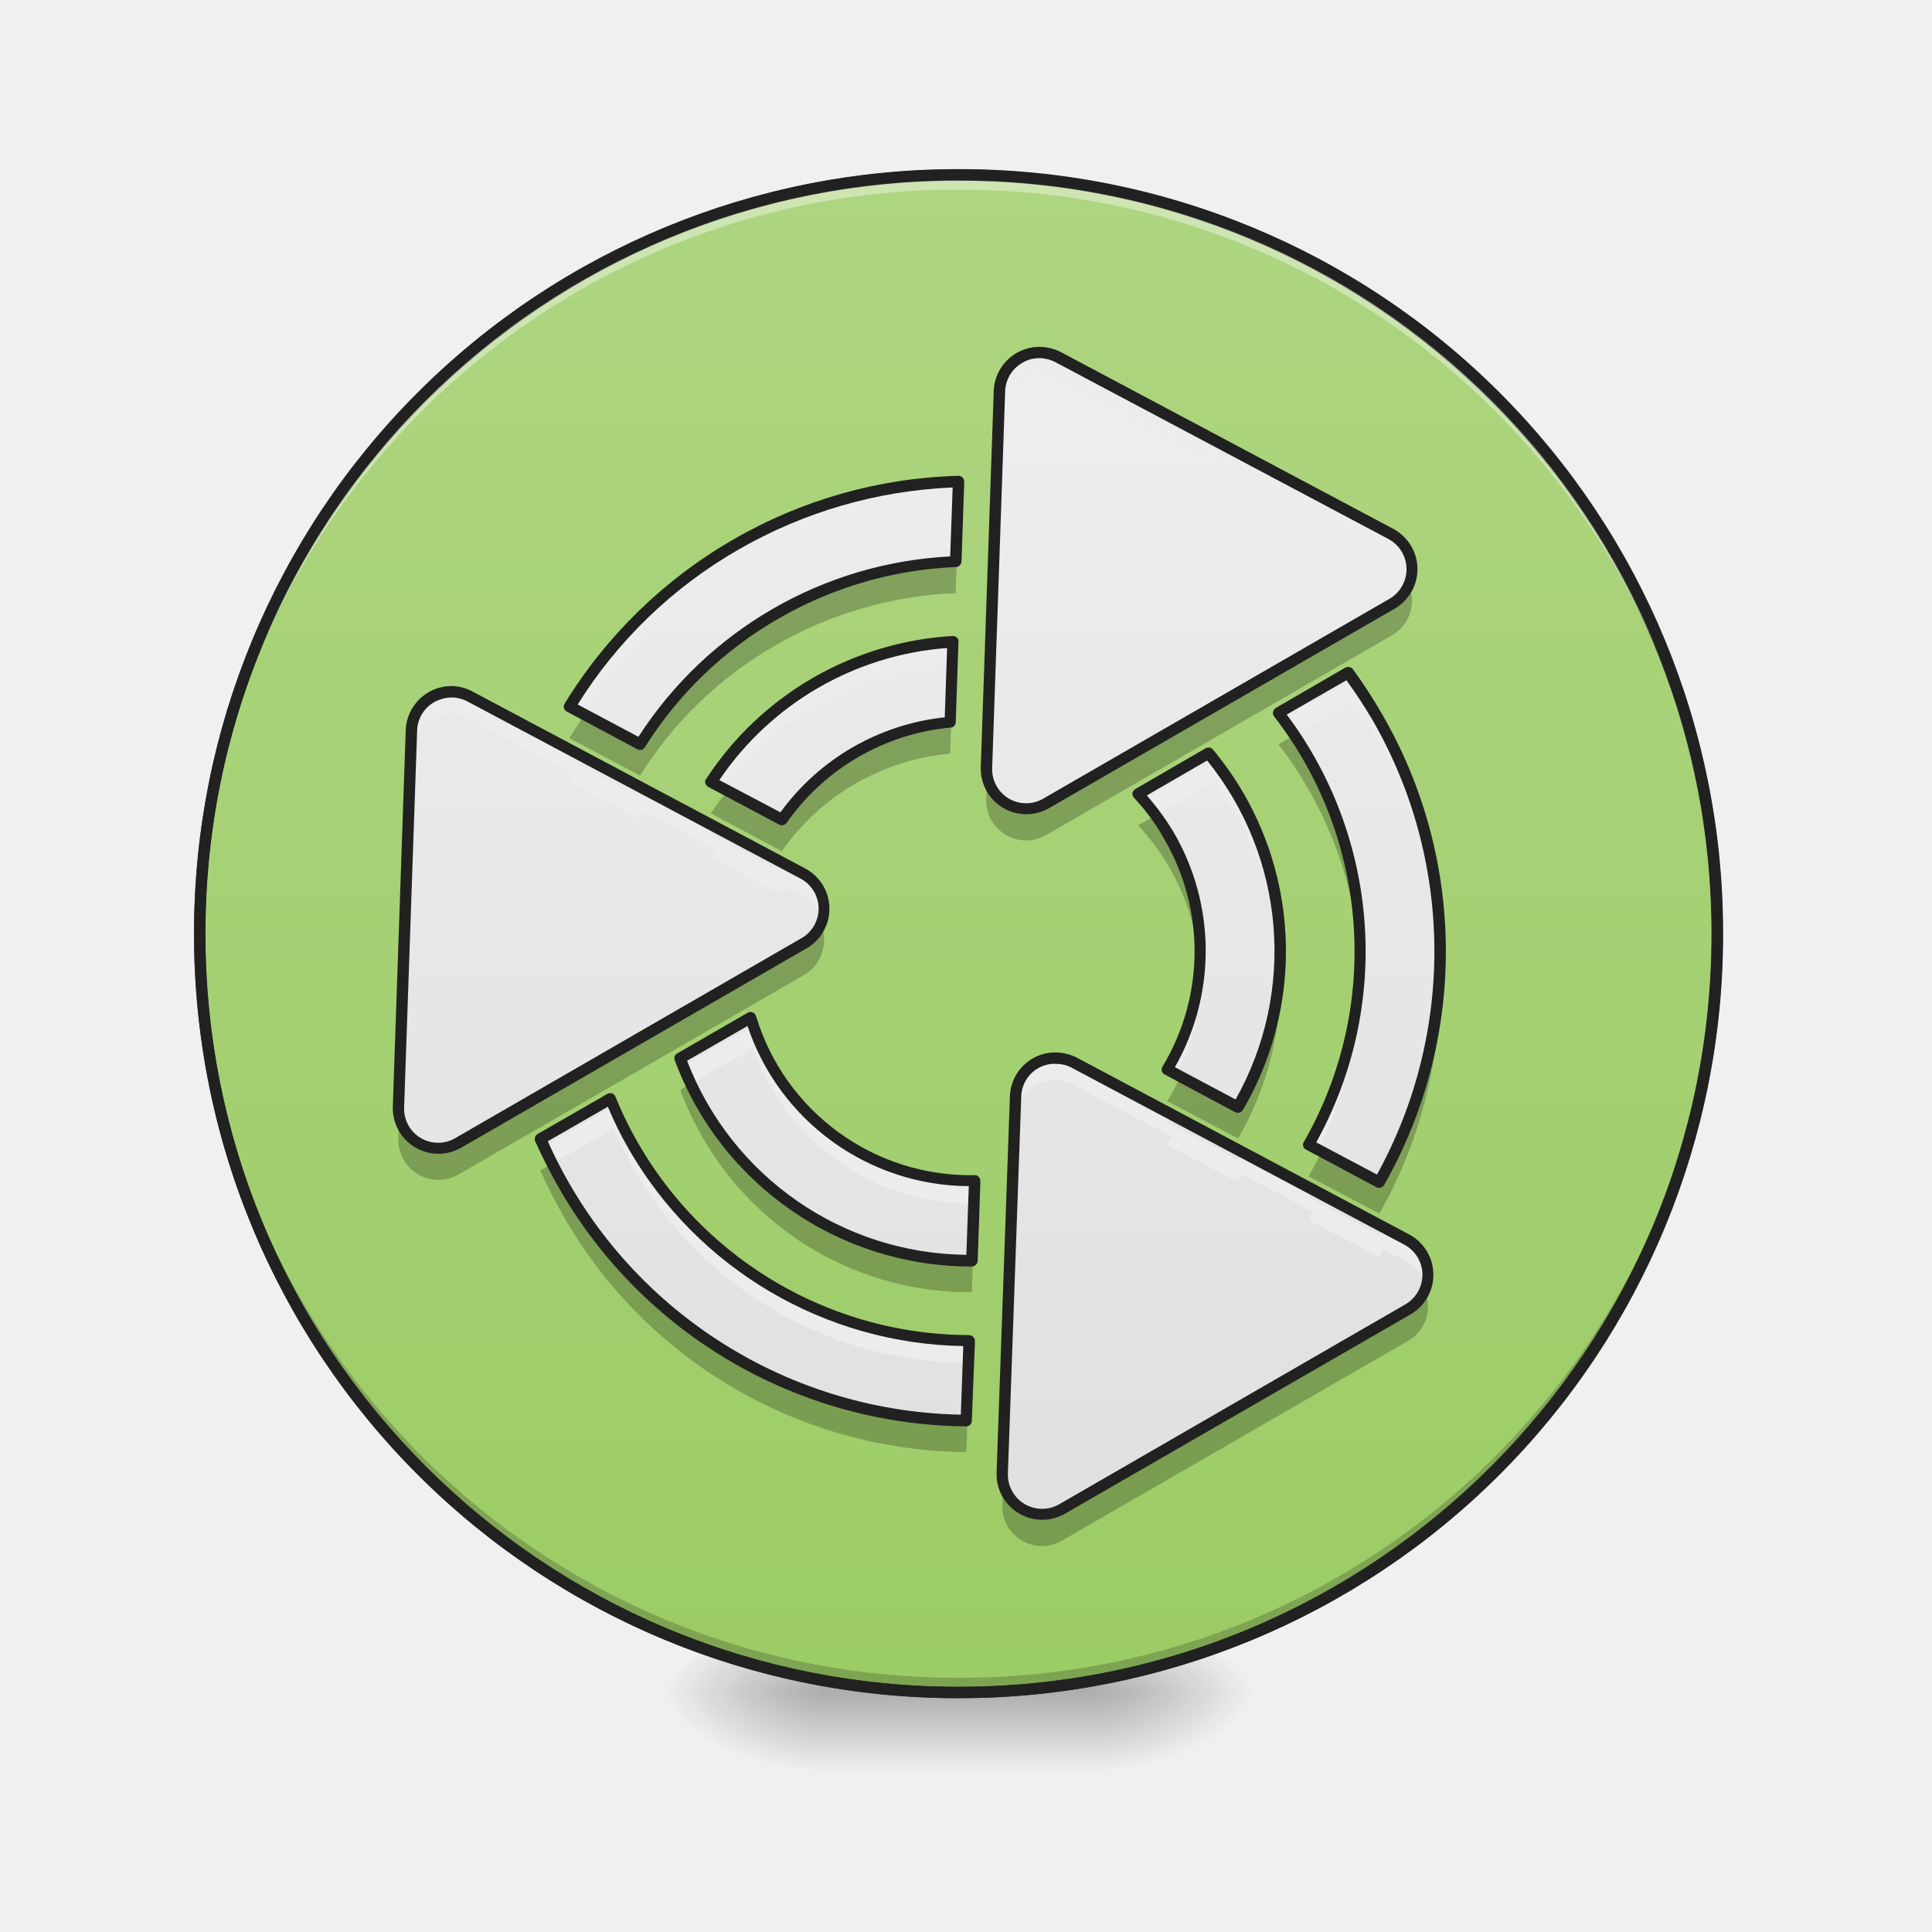
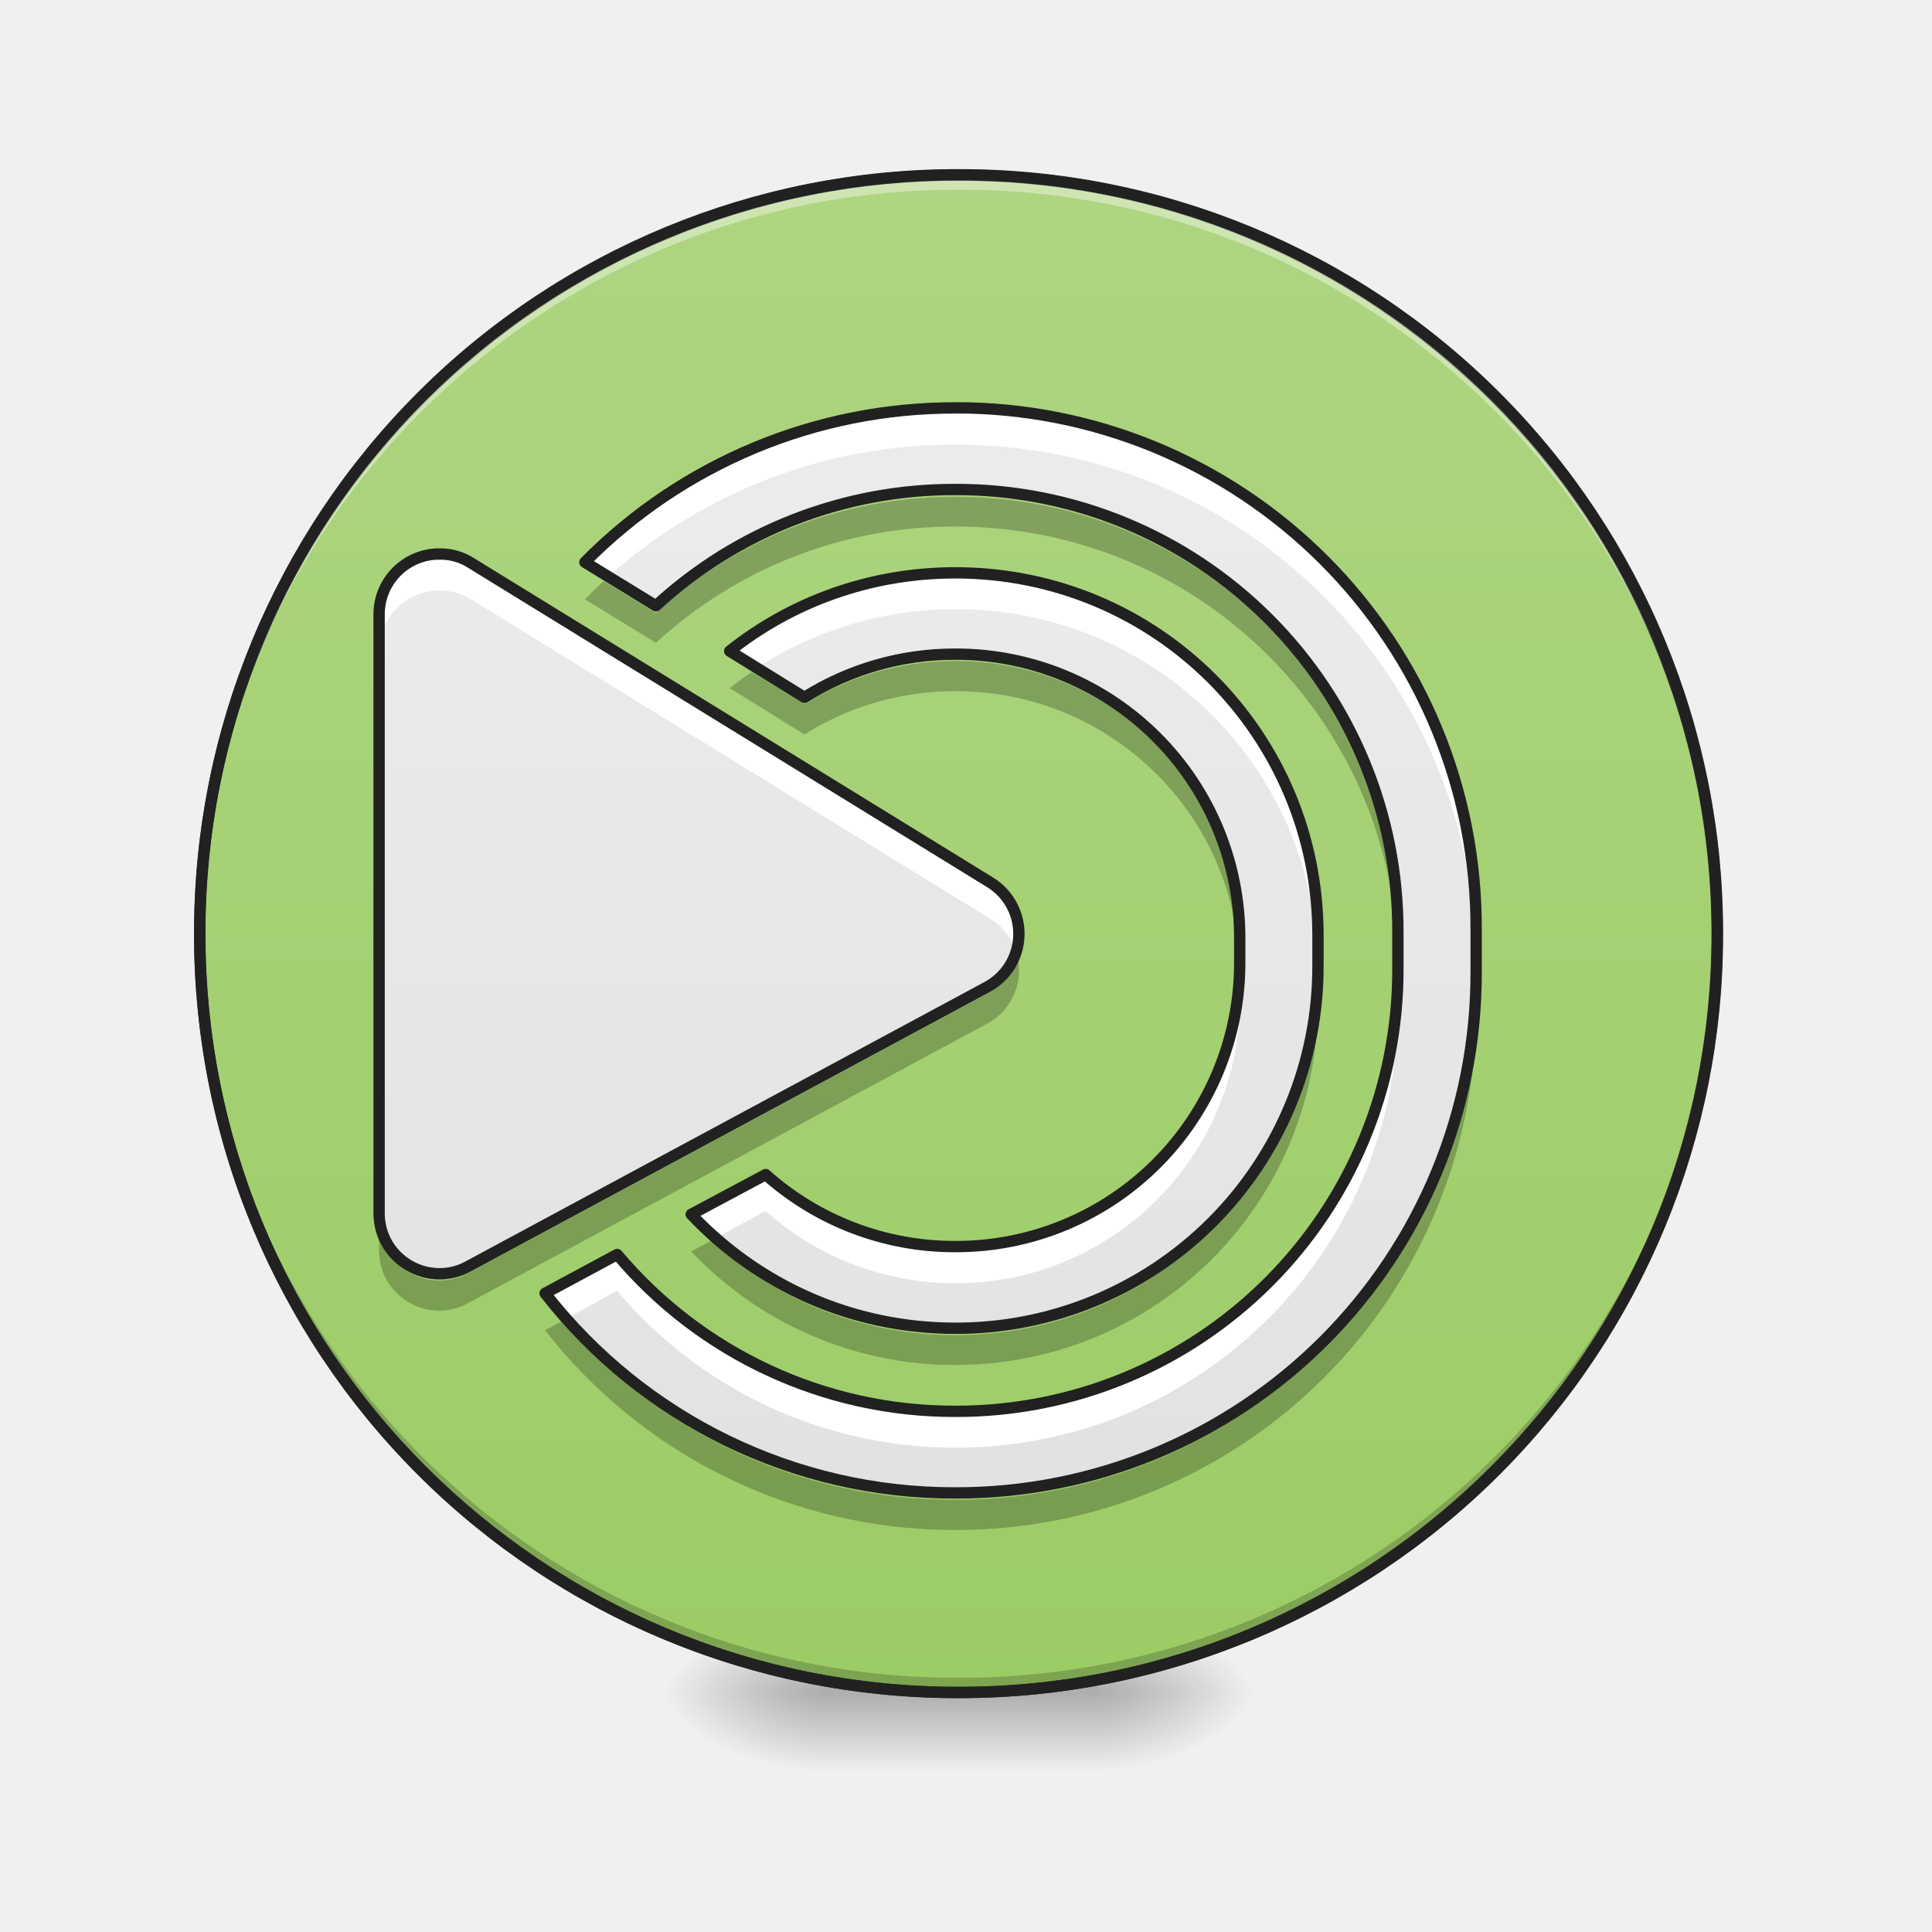
<svg xmlns="http://www.w3.org/2000/svg" width="22pt" height="22pt" viewBox="0 0 22 22">
  <defs>
    <radialGradient id="a" gradientUnits="userSpaceOnUse" cx="450.909" cy="189.579" fx="450.909" fy="189.579" r="21.167" gradientTransform="matrix(0 -.05372 -.09669 0 30.61 43.722)">
      <stop offset="0" stop-opacity=".314" />
      <stop offset=".222" stop-opacity=".275" />
      <stop offset="1" stop-opacity="0" />
    </radialGradient>
    <radialGradient id="b" gradientUnits="userSpaceOnUse" cx="450.909" cy="189.579" fx="450.909" fy="189.579" r="21.167" gradientTransform="matrix(0 .05372 .09669 0 -8.78 -5.175)">
      <stop offset="0" stop-opacity=".314" />
      <stop offset=".222" stop-opacity=".275" />
      <stop offset="1" stop-opacity="0" />
    </radialGradient>
    <radialGradient id="c" gradientUnits="userSpaceOnUse" cx="450.909" cy="189.579" fx="450.909" fy="189.579" r="21.167" gradientTransform="matrix(0 -.05372 .09669 0 -8.78 43.722)">
      <stop offset="0" stop-opacity=".314" />
      <stop offset=".222" stop-opacity=".275" />
      <stop offset="1" stop-opacity="0" />
    </radialGradient>
    <radialGradient id="d" gradientUnits="userSpaceOnUse" cx="450.909" cy="189.579" fx="450.909" fy="189.579" r="21.167" gradientTransform="matrix(0 .05372 -.09669 0 30.61 -5.175)">
      <stop offset="0" stop-opacity=".314" />
      <stop offset=".222" stop-opacity=".275" />
      <stop offset="1" stop-opacity="0" />
    </radialGradient>
    <linearGradient id="e" gradientUnits="userSpaceOnUse" x1="255.323" y1="233.5" x2="255.323" y2="254.667" gradientTransform="matrix(.00919 0 0 .04297 8.57 9.24)">
      <stop offset="0" stop-opacity=".275" />
      <stop offset="1" stop-opacity="0" />
    </linearGradient>
    <linearGradient id="f" gradientUnits="userSpaceOnUse" x1="254" y1="-168.667" x2="254" y2="233.5">
      <stop offset="0" stop-color="#aed581" />
      <stop offset="1" stop-color="#9ccc65" />
    </linearGradient>
-     <linearGradient id="g" gradientUnits="userSpaceOnUse" x1="332.932" y1="-113.244" x2="174.182" y2="161.719" gradientTransform="scale(.04297) rotate(-30 670.238 135)">
+     <linearGradient id="g" gradientUnits="userSpaceOnUse" x1="264.583" y1="-168.667" x2="264.583" y2="233.5" gradientTransform="matrix(.04297 0 0 .04297 0 9.24)">
      <stop offset="0" stop-color="#eee" />
      <stop offset="1" stop-color="#e0e0e0" />
    </linearGradient>
  </defs>
  <path d="M12.508 19.273h1.816v-.91h-1.816zm0 0" fill="url(#a)" />
  <path d="M9.324 19.273h-1.82v.91h1.82zm0 0" fill="url(#b)" />
  <path d="M9.324 19.273h-1.82v-.91h1.82zm0 0" fill="url(#c)" />
  <path d="M12.508 19.273h1.816v.91h-1.816zm0 0" fill="url(#d)" />
  <path d="M9.324 19.047h3.184v1.137H9.324zm0 0" fill="url(#e)" />
  <path d="M253.976-168.64c111.08 0 201.071 89.99 201.071 201.07 0 111.081-89.991 201.073-201.071 201.073-110.99 0-201.072-89.992-201.072-201.072s90.082-201.072 201.072-201.072zm0 0" transform="matrix(.04297 0 0 .04297 0 9.24)" fill="url(#f)" stroke-width="3" stroke-linecap="round" stroke="#333" />
  <path d="M10.914 19.273a8.624 8.624 0 0 1-8.64-8.64v-.086a8.624 8.624 0 0 0 8.64 8.558 8.62 8.62 0 0 0 8.64-8.558v.086a8.621 8.621 0 0 1-8.64 8.64zm0 0" fill-opacity=".196" />
  <path d="M10.914 1.992a8.621 8.621 0 0 0-8.64 8.64v.087a8.624 8.624 0 0 1 8.64-8.559 8.62 8.62 0 0 1 8.64 8.559v-.086c0-4.79-3.85-8.64-8.64-8.64zm0 0" fill="#fff" fill-opacity=".392" />
  <path d="M10.914 1.926a8.686 8.686 0 0 0-8.703 8.707 8.686 8.686 0 0 0 8.703 8.703 8.686 8.686 0 0 0 8.707-8.703 8.687 8.687 0 0 0-8.707-8.707zm0 .129a8.557 8.557 0 0 1 8.578 8.578 8.556 8.556 0 0 1-8.578 8.574 8.556 8.556 0 0 1-8.574-8.574 8.556 8.556 0 0 1 8.574-8.578zm0 0" fill="#212121" />
-   <path d="M11.832 4.012a.52.52 0 0 0-.219.058.447.447 0 0 0-.23.383l-.153 4.285c-.011.36.372.59.684.41l3.938-2.273a.456.456 0 0 0-.016-.797l-3.79-2.012a.462.462 0 0 0-.214-.054zm-.918 1.468a5.365 5.365 0 0 0-4.43 2.567l.805.426c.371-.594.89-1.11 1.543-1.485a4.443 4.443 0 0 1 2.05-.593zm-.062 1.829a3.483 3.483 0 0 0-1.563.468 3.52 3.52 0 0 0-1.195 1.125l.808.43c.215-.305.496-.57.84-.77.344-.195.711-.308 1.078-.34zm4.5.351l-.793.457a4.426 4.426 0 0 1 .344 4.918l.804.426a5.335 5.335 0 0 0-.355-5.8zm-10.22.219a.458.458 0 0 0-.45.438l-.147 4.288a.457.457 0 0 0 .684.41l3.937-2.273a.456.456 0 0 0-.015-.797L5.35 7.934a.424.424 0 0 0-.218-.055zm8.63.7l-.801.46a2.615 2.615 0 0 1 .332 3.14l.805.426a3.507 3.507 0 0 0 .004-3.539 3.39 3.39 0 0 0-.34-.488zm-5.215 3.01l-.8.462c.066.183.151.363.253.539a3.505 3.505 0 0 0 3.066 1.765l.032-.91a2.609 2.609 0 0 1-2.551-1.855zm3.465.458a.456.456 0 0 0-.45.441l-.148 4.285c-.016.36.371.59.68.41l3.937-2.273a.455.455 0 0 0-.011-.797l-3.79-2.011a.49.49 0 0 0-.218-.055zm-5.063.465l-.797.457c.082.18.172.36.27.531a5.337 5.337 0 0 0 4.582 2.676l.031-.91a4.42 4.42 0 0 1-4.086-2.754zm0 0" fill="url(#g)" />
-   <path d="M11.832 4.012a.52.52 0 0 0-.219.058.447.447 0 0 0-.23.383l-.153 4.285c0 .032 0 .063.008.09l.145-4.125c.004-.156.09-.3.23-.379a.458.458 0 0 1 .434-.008l3.789 2.016a.469.469 0 0 1 .226.273.458.458 0 0 0-.226-.527l-3.79-2.012a.462.462 0 0 0-.214-.054zm-.918 1.468a5.365 5.365 0 0 0-4.43 2.567l.121.062A5.318 5.318 0 0 1 8.38 6.453c.8-.46 1.668-.695 2.527-.719zm-.062 1.829a3.483 3.483 0 0 0-1.563.468 3.52 3.52 0 0 0-1.195 1.125l.129.07a3.56 3.56 0 0 1 2.62-1.413zm4.554.425l-.789.457c.043.059.082.118.125.18l.664-.387a5.336 5.336 0 0 1 .992 2.977 5.332 5.332 0 0 0-.992-3.227zM5.133 7.88a.458.458 0 0 0-.45.438l-.148 4.288c0 .032 0 .063.004.09l.145-4.125a.46.46 0 0 1 .449-.441c.078 0 .152.02.219.055l1.187.629c-.02.03-.039.058-.055.085l.805.43c.02-.027.035-.058.055-.086l.808.43c-.02.027-.039.055-.058.086l.808.43.063-.083.176.094c.117.063.191.16.222.274a.45.45 0 0 0-.222-.528l-.176-.093c-.02.027-.043.054-.063.082l-.808-.43.058-.082-.808-.43c-.02.028-.035.055-.055.086l-.805-.43a.642.642 0 0 1 .055-.085l-1.187-.63a.424.424 0 0 0-.22-.054zm8.687.77l-.797.46c.047.055.094.114.137.172l.66-.379c.102.13.2.27.282.418.3.516.453 1.078.472 1.637a3.486 3.486 0 0 0-.472-1.89 3.398 3.398 0 0 0-.282-.419zm-.168 2.484a2.653 2.653 0 0 1-.359 1.047l.105.054c.133-.265.22-.554.254-.851l.012.176c.008-.141.004-.286-.012-.426zm1.825 0a4.421 4.421 0 0 1-.575 1.902l.106.055a4.4 4.4 0 0 0 .469-1.707l.011.176c.004-.141 0-.286-.011-.426zm-6.899.543l-.8.46c.027.071.058.137.09.204l.71-.41a2.612 2.612 0 0 0 2.512 1.77l.008-.255a2.609 2.609 0 0 1-2.52-1.77zm3.434.37a.456.456 0 0 0-.45.441l-.148 4.286a.34.34 0 0 0 .004.09l.145-4.125a.454.454 0 0 1 .667-.386l1.114.593c-.016.032-.035.059-.051.09l.805.426c.015-.027.035-.059.05-.09l.805.43c-.02.027-.035.058-.05.09l.804.425.047-.09.266.141a.448.448 0 0 1 .222.274.456.456 0 0 0-.222-.528l-.266-.136-.047.085-.805-.425c.016-.032.032-.059.051-.09l-.805-.426c-.015.027-.035.059-.05.09l-.805-.43c.016-.027.035-.058.05-.09l-1.113-.59a.49.49 0 0 0-.218-.054zm-5.028.552l-.793.457c.032.066.063.133.098.195l.695-.402a4.42 4.42 0 0 0 4.043 2.672l.008-.254a4.42 4.42 0 0 1-4.05-2.668zm0 0" fill="#ececec" />
-   <path d="M10.914 5.84c-.004 0-.008 0-.012.004l-.02.554c-.698.028-1.398.22-2.05.594A4.408 4.408 0 0 0 7.289 8.48l-.633-.34a3.845 3.845 0 0 0-.172.266l.805.426c.371-.594.89-1.11 1.543-1.484a4.443 4.443 0 0 1 2.05-.594zm5.129.824a.442.442 0 0 1-.191.215l-3.938 2.273a.457.457 0 0 1-.676-.3l-.008.246c-.011.359.372.59.684.41l3.938-2.274a.455.455 0 0 0 .191-.57zm-5.191 1.004h-.012l-.02.559a2.584 2.584 0 0 0-1.078.343c-.344.196-.625.461-.84.766l-.62-.332a5.362 5.362 0 0 0-.188.258l.808.43c.215-.305.496-.57.84-.77.344-.195.711-.309 1.078-.34zm3.886.703l-.18.106c.122.156.231.32.333.496.375.644.566 1.343.593 2.039a4.394 4.394 0 0 0-.746-2.64zm-1.578.914l-.2.113c.134.145.255.305.356.48.207.36.32.747.344 1.134a2.603 2.603 0 0 0-.5-1.727zm-3.812 1.242a.467.467 0 0 1-.192.22L5.22 13.02a.457.457 0 0 1-.676-.305l-.008.25a.457.457 0 0 0 .684.41l3.937-2.273a.461.461 0 0 0 .192-.575zm5.226.485a3.52 3.52 0 0 1-.476 1.601l-.66-.351c-.043.093-.09.187-.145.277l.805.426c.343-.59.511-1.27.476-1.953zm1.82.004c-.027.859-.265 1.699-.687 2.449l-.66-.348a3.735 3.735 0 0 1-.145.278l.805.425a5.33 5.33 0 0 0 .688-2.804zm-8.53 1.324l-.118.07c.066.184.152.363.254.54a3.505 3.505 0 0 0 3.066 1.765l.032-.91h-.012l-.02.554A3.505 3.505 0 0 1 8 12.594c-.05-.082-.094-.168-.137-.254zm-1.579.914l-.133.074c.082.18.172.36.27.531a5.337 5.337 0 0 0 4.582 2.676l.031-.91h-.012l-.02.555a5.32 5.32 0 0 1-4.718-2.926zm9.938 1.445a.423.423 0 0 1-.192.215l-3.937 2.274a.453.453 0 0 1-.672-.301l-.008.246c-.016.36.371.59.68.41l3.937-2.273a.447.447 0 0 0 .192-.57zm0 0" fill-opacity=".235" />
-   <path d="M11.828 3.95a.52.52 0 0 0-.512.5l-.148 4.288a.519.519 0 0 0 .777.465l3.938-2.273a.52.52 0 0 0-.016-.907l-3.789-2.015a.56.56 0 0 0-.25-.059zm.004.128c.063 0 .129.016.188.047l3.789 2.012a.39.39 0 0 1 .011.683L11.88 9.094a.387.387 0 0 1-.582-.352l.148-4.289a.387.387 0 0 1 .2-.324.356.356 0 0 1 .187-.05zm-.918 1.34a5.405 5.405 0 0 0-2.566.727A5.43 5.43 0 0 0 6.43 8.012a.06.06 0 0 0-.008.05c.004.02.016.032.031.04l.805.43a.064.064 0 0 0 .086-.024 4.353 4.353 0 0 1 1.523-1.465 4.391 4.391 0 0 1 2.02-.586c.031 0 .058-.027.062-.062l.031-.91a.072.072 0 0 0-.02-.048.065.065 0 0 0-.046-.019zm-.066.133l-.028.785A4.495 4.495 0 0 0 7.27 8.39l-.692-.368A5.23 5.23 0 0 1 8.41 6.258a5.323 5.323 0 0 1 2.438-.707zm.004 1.691h-.004a3.604 3.604 0 0 0-2.805 1.625.062.062 0 0 0-.012.051c.008.02.02.035.035.043l.809.43c.027.015.063.004.082-.02a2.57 2.57 0 0 1 1.867-1.086c.031 0 .059-.027.059-.062l.031-.914c.004-.016-.004-.036-.016-.047a.072.072 0 0 0-.046-.02zm-.067.137l-.027.789A2.662 2.662 0 0 0 8.887 9.25l-.696-.367a3.441 3.441 0 0 1 2.594-1.504zm4.57.215a.114.114 0 0 0-.035.008l-.793.46a.06.06 0 0 0-.03.043.062.062 0 0 0 .01.051 4.366 4.366 0 0 1 .34 4.848c-.011.016-.011.031-.007.047.004.02.015.031.031.039l.805.43c.031.015.07.003.086-.028a5.385 5.385 0 0 0-.028-5.367 5.579 5.579 0 0 0-.328-.504.067.067 0 0 0-.05-.027zm-.023.152c.102.14.2.29.29.441a5.272 5.272 0 0 1 .058 5.188l-.692-.367a4.49 4.49 0 0 0-.336-4.871zm-10.2.066a.522.522 0 0 0-.512.504l-.147 4.286a.52.52 0 0 0 .777.468l3.938-2.273a.52.52 0 0 0-.016-.906l-3.79-2.016a.516.516 0 0 0-.25-.063zm.005.13c.062 0 .129.015.187.046l3.79 2.016a.387.387 0 0 1 .011.68L5.184 12.96a.387.387 0 0 1-.582-.352L4.75 8.32a.385.385 0 0 1 .2-.328.448.448 0 0 1 .187-.05zm8.625.57a.074.074 0 0 0-.032.008l-.8.464a.07.07 0 0 0-.035.047c0 .02.003.04.02.055.128.137.245.293.343.469a2.54 2.54 0 0 1-.02 2.59.06.06 0 0 0-.008.05c.004.02.016.032.032.04l.804.43c.032.015.07.003.086-.024a3.583 3.583 0 0 0-.34-4.106.063.063 0 0 0-.05-.023zm-.016.148a3.45 3.45 0 0 1 .324 3.86l-.691-.368a2.68 2.68 0 0 0-.008-2.664 2.88 2.88 0 0 0-.312-.43zm-5.2 2.863a.074.074 0 0 0-.03.008l-.805.465a.062.062 0 0 0-.027.078 3.599 3.599 0 0 0 3.383 2.348.068.068 0 0 0 .066-.063l.031-.91a.065.065 0 0 0-.02-.047c-.011-.015-.027-.023-.046-.02a2.55 2.55 0 0 1-2.489-1.812.067.067 0 0 0-.062-.047zm-.034.16a2.673 2.673 0 0 0 2.52 1.824l-.028.782a3.444 3.444 0 0 1-3.18-2.21zm3.5.301a.517.517 0 0 0-.512.5l-.152 4.29a.52.52 0 0 0 .777.464l3.941-2.273a.521.521 0 0 0-.015-.906l-3.79-2.016a.56.56 0 0 0-.25-.059zm0 .13c.066 0 .129.011.187.042l3.79 2.016a.389.389 0 0 1 .011.683l-3.938 2.274a.39.39 0 0 1-.585-.352l.152-4.289a.383.383 0 0 1 .383-.375zm-5.067.335c-.011 0-.02 0-.03.008l-.794.457a.067.067 0 0 0-.027.082c.082.18.172.36.273.535a5.394 5.394 0 0 0 4.637 2.711.062.062 0 0 0 .062-.062l.036-.91a.065.065 0 0 0-.02-.047.065.065 0 0 0-.047-.02 4.362 4.362 0 0 1-4.027-2.715c-.012-.027-.035-.043-.063-.039zm-.023.153c.066.16.144.32.234.476a4.483 4.483 0 0 0 3.813 2.25l-.028.781a5.258 5.258 0 0 1-4.703-3.113zm0 0" fill="#212121" />
+   <path d="M10.879 4.645A5.913 5.913 0 0 0 6.66 6.402l.809.496a5.014 5.014 0 0 1 3.41-1.324 5.026 5.026 0 0 1 5.039 5.04v.417a5.026 5.026 0 0 1-5.04 5.04 5.02 5.02 0 0 1-3.85-1.786l-.821.442A5.903 5.903 0 0 0 10.879 17a5.917 5.917 0 0 0 5.93-5.93v-.496a5.917 5.917 0 0 0-5.93-5.93zM4.996 6.309H4.97a.686.686 0 0 0-.653.683v6.824c0 .52.555.852 1.012.606l5.914-3.184a.688.688 0 0 0 .031-1.191L5.363 6.41a.645.645 0 0 0-.367-.101zm5.883.214c-.973 0-1.867.332-2.57.891l.851.527a3.214 3.214 0 0 1 1.719-.492 3.23 3.23 0 0 1 3.238 3.239v.269a3.23 3.23 0 0 1-3.238 3.238 3.229 3.229 0 0 1-2.16-.82l-.848.453c.754.8 1.82 1.297 3.008 1.297a4.12 4.12 0 0 0 4.129-4.129v-.344c0-2.289-1.84-4.129-4.13-4.129zm0 0" fill="url(#g)" />
+   <path d="M10.879 4.645A5.913 5.913 0 0 0 6.66 6.402l.266.164a5.904 5.904 0 0 1 3.953-1.503c3.285 0 5.93 2.64 5.93 5.925v-.414a5.917 5.917 0 0 0-5.93-5.93zM4.996 6.309H4.97a.686.686 0 0 0-.653.683v.418a.69.69 0 0 1 .653-.687h.027c.129 0 .258.035.367.101l5.91 3.637c.153.094.25.23.297.379a.683.683 0 0 0-.297-.793L5.363 6.41a.645.645 0 0 0-.367-.101zm5.883.214c-.973 0-1.867.332-2.57.891l.308.191a4.135 4.135 0 0 1 2.262-.668 4.118 4.118 0 0 1 4.129 4.083v-.368c0-2.289-1.84-4.129-4.13-4.129zm3.238 4.563a3.235 3.235 0 0 1-3.238 3.11 3.229 3.229 0 0 1-2.16-.821l-.848.453c.09.094.184.184.277.27l.57-.309a3.232 3.232 0 0 0 2.16.824 3.238 3.238 0 0 0 3.24-3.11V11.216v-.13zm1.801 0a5.03 5.03 0 0 1-5.04 4.984 5.02 5.02 0 0 1-3.85-1.785l-.821.442c.074.097.156.195.238.289l.582-.317a5.02 5.02 0 0 0 3.852 1.785 5.027 5.027 0 0 0 5.039-4.98v.055-.418-.055zm0 0" fill="#fff" />
+   <path d="M10.879 5.656c-1.316 0-2.516.5-3.41 1.324l-.594-.363c-.074.067-.145.137-.215.207l.809.496a5.014 5.014 0 0 1 3.41-1.324c2.766 0 5 2.207 5.039 4.965v-.418.074a5.028 5.028 0 0 0-5.04-4.96zm0 1.871c-.633 0-1.223.18-1.719.493l-.598-.368c-.09.059-.171.121-.253.184l.851.527a3.214 3.214 0 0 1 1.719-.492 3.226 3.226 0 0 1 3.234 3.09c.004-.05.004-.102.004-.152v-.27-.035c0 .039 0 .078-.004.113a3.228 3.228 0 0 0-3.234-3.09zm.703 3.356a.69.69 0 0 1-.34.433L5.328 14.5a.687.687 0 0 1-1.012-.605v.343c0 .52.555.852 1.012.602l5.914-3.184a.683.683 0 0 0 .34-.773zm3.426.191c0 2.29-1.84 4.13-4.13 4.13a4.113 4.113 0 0 1-2.78-1.075l-.227.121a4.123 4.123 0 0 0 3.008 1.293c2.289 0 4.129-1.84 4.129-4.125zm1.8.074a5.917 5.917 0 0 1-5.93 5.93 5.895 5.895 0 0 1-4.476-2.035l-.195.105a5.903 5.903 0 0 0 4.672 2.274 5.917 5.917 0 0 0 5.93-5.93zm0 0" fill-opacity=".235" />
+   <path d="M10.879 4.645A5.913 5.913 0 0 0 6.66 6.402l.809.496a5.014 5.014 0 0 1 3.41-1.324 5.026 5.026 0 0 1 5.039 5.04v.417a5.026 5.026 0 0 1-5.04 5.04 5.02 5.02 0 0 1-3.85-1.786l-.821.442A5.903 5.903 0 0 0 10.879 17a5.917 5.917 0 0 0 5.93-5.93v-.496a5.917 5.917 0 0 0-5.93-5.93zM4.996 6.309H4.97a.686.686 0 0 0-.653.683v6.824c0 .52.555.852 1.012.606l5.914-3.184a.688.688 0 0 0 .031-1.191L5.363 6.41a.645.645 0 0 0-.367-.101zm5.883.214c-.973 0-1.867.332-2.57.891l.851.527a3.214 3.214 0 0 1 1.719-.492 3.23 3.23 0 0 1 3.238 3.238v.27a3.23 3.23 0 0 1-3.238 3.238 3.229 3.229 0 0 1-2.16-.82l-.848.453c.754.8 1.82 1.297 3.008 1.297a4.12 4.12 0 0 0 4.129-4.129v-.344c0-2.289-1.84-4.129-4.13-4.129zm0 0" fill="none" stroke-width=".129" stroke-linecap="round" stroke-linejoin="round" stroke="#212121" />
</svg>
